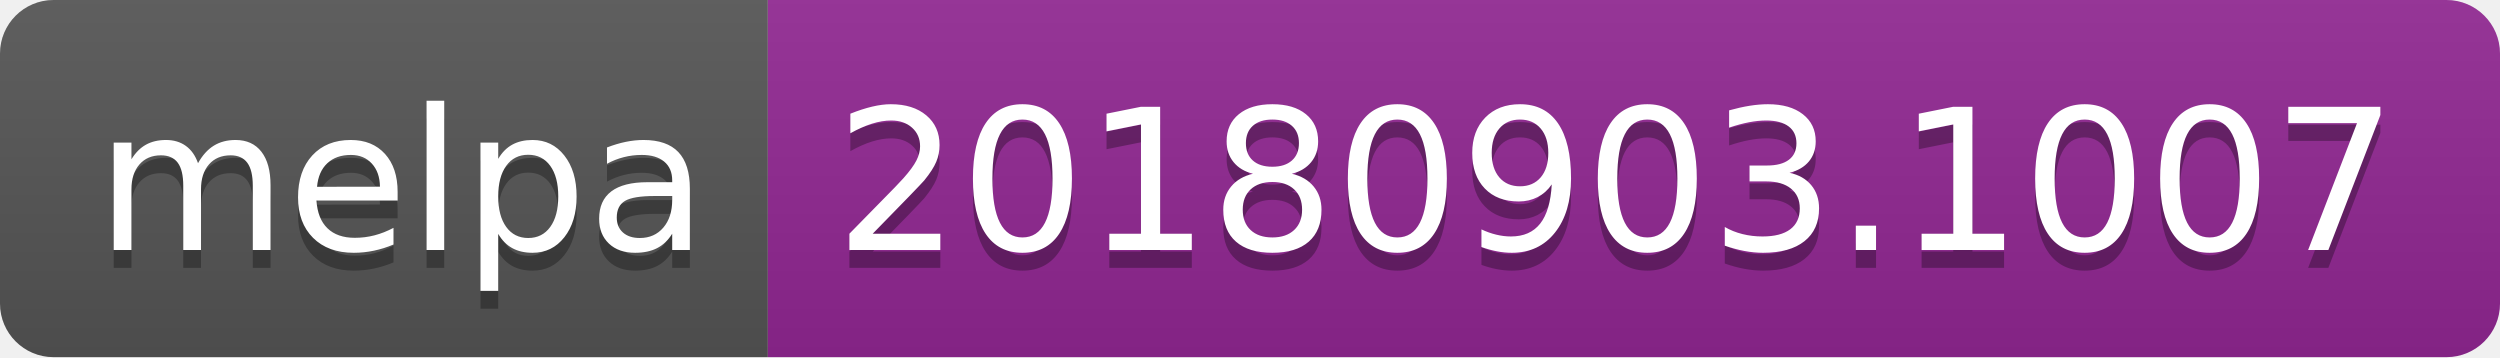
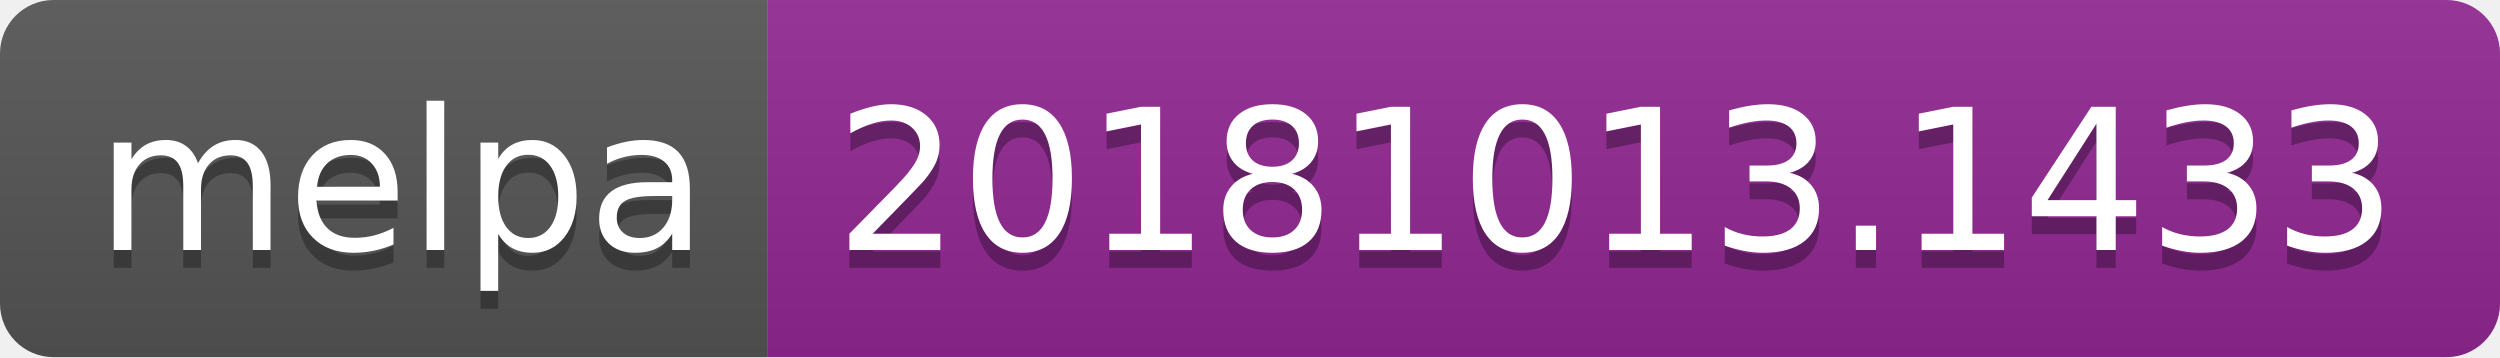
<svg xmlns="http://www.w3.org/2000/svg" width="140" height="20">
  <linearGradient id="b" x2="0" y2="100%">
    <stop offset="0" stop-color="#bbb" stop-opacity=".1" />
    <stop offset="1" stop-opacity=".1" />
  </linearGradient>
  <clipPath id="a">
    <rect width="140" height="20" rx="3" fill="#fff" />
  </clipPath>
  <g clip-path="url(#a)">
    <path fill="#555" d="M0 0h43v20H0z" />
    <path fill="#922793" d="M43 0h97v20H43z" />
    <path fill="url(#b)" d="M0 0h140v20H0z" />
  </g>
  <g fill="#fff" text-anchor="middle" font-family="DejaVu Sans,Verdana,Geneva,sans-serif" font-size="110">
    <text x="225" y="150" fill="#010101" fill-opacity=".3" transform="scale(.1)" textLength="330">melpa</text>
    <text x="225" y="140" transform="scale(.1)" textLength="330">melpa</text>
-     <text x="905" y="150" fill="#010101" fill-opacity=".3" transform="scale(.1)" textLength="870">20180903.1007</text>
-     <text x="905" y="140" transform="scale(.1)" textLength="870">20180903.1007</text>
+     <text x="905" y="150" fill="#010101" fill-opacity=".3" transform="scale(.1)" textLength="870">20181013.1433</text>
+     <text x="905" y="140" transform="scale(.1)" textLength="870">20181013.1433</text>
  </g>
</svg>
